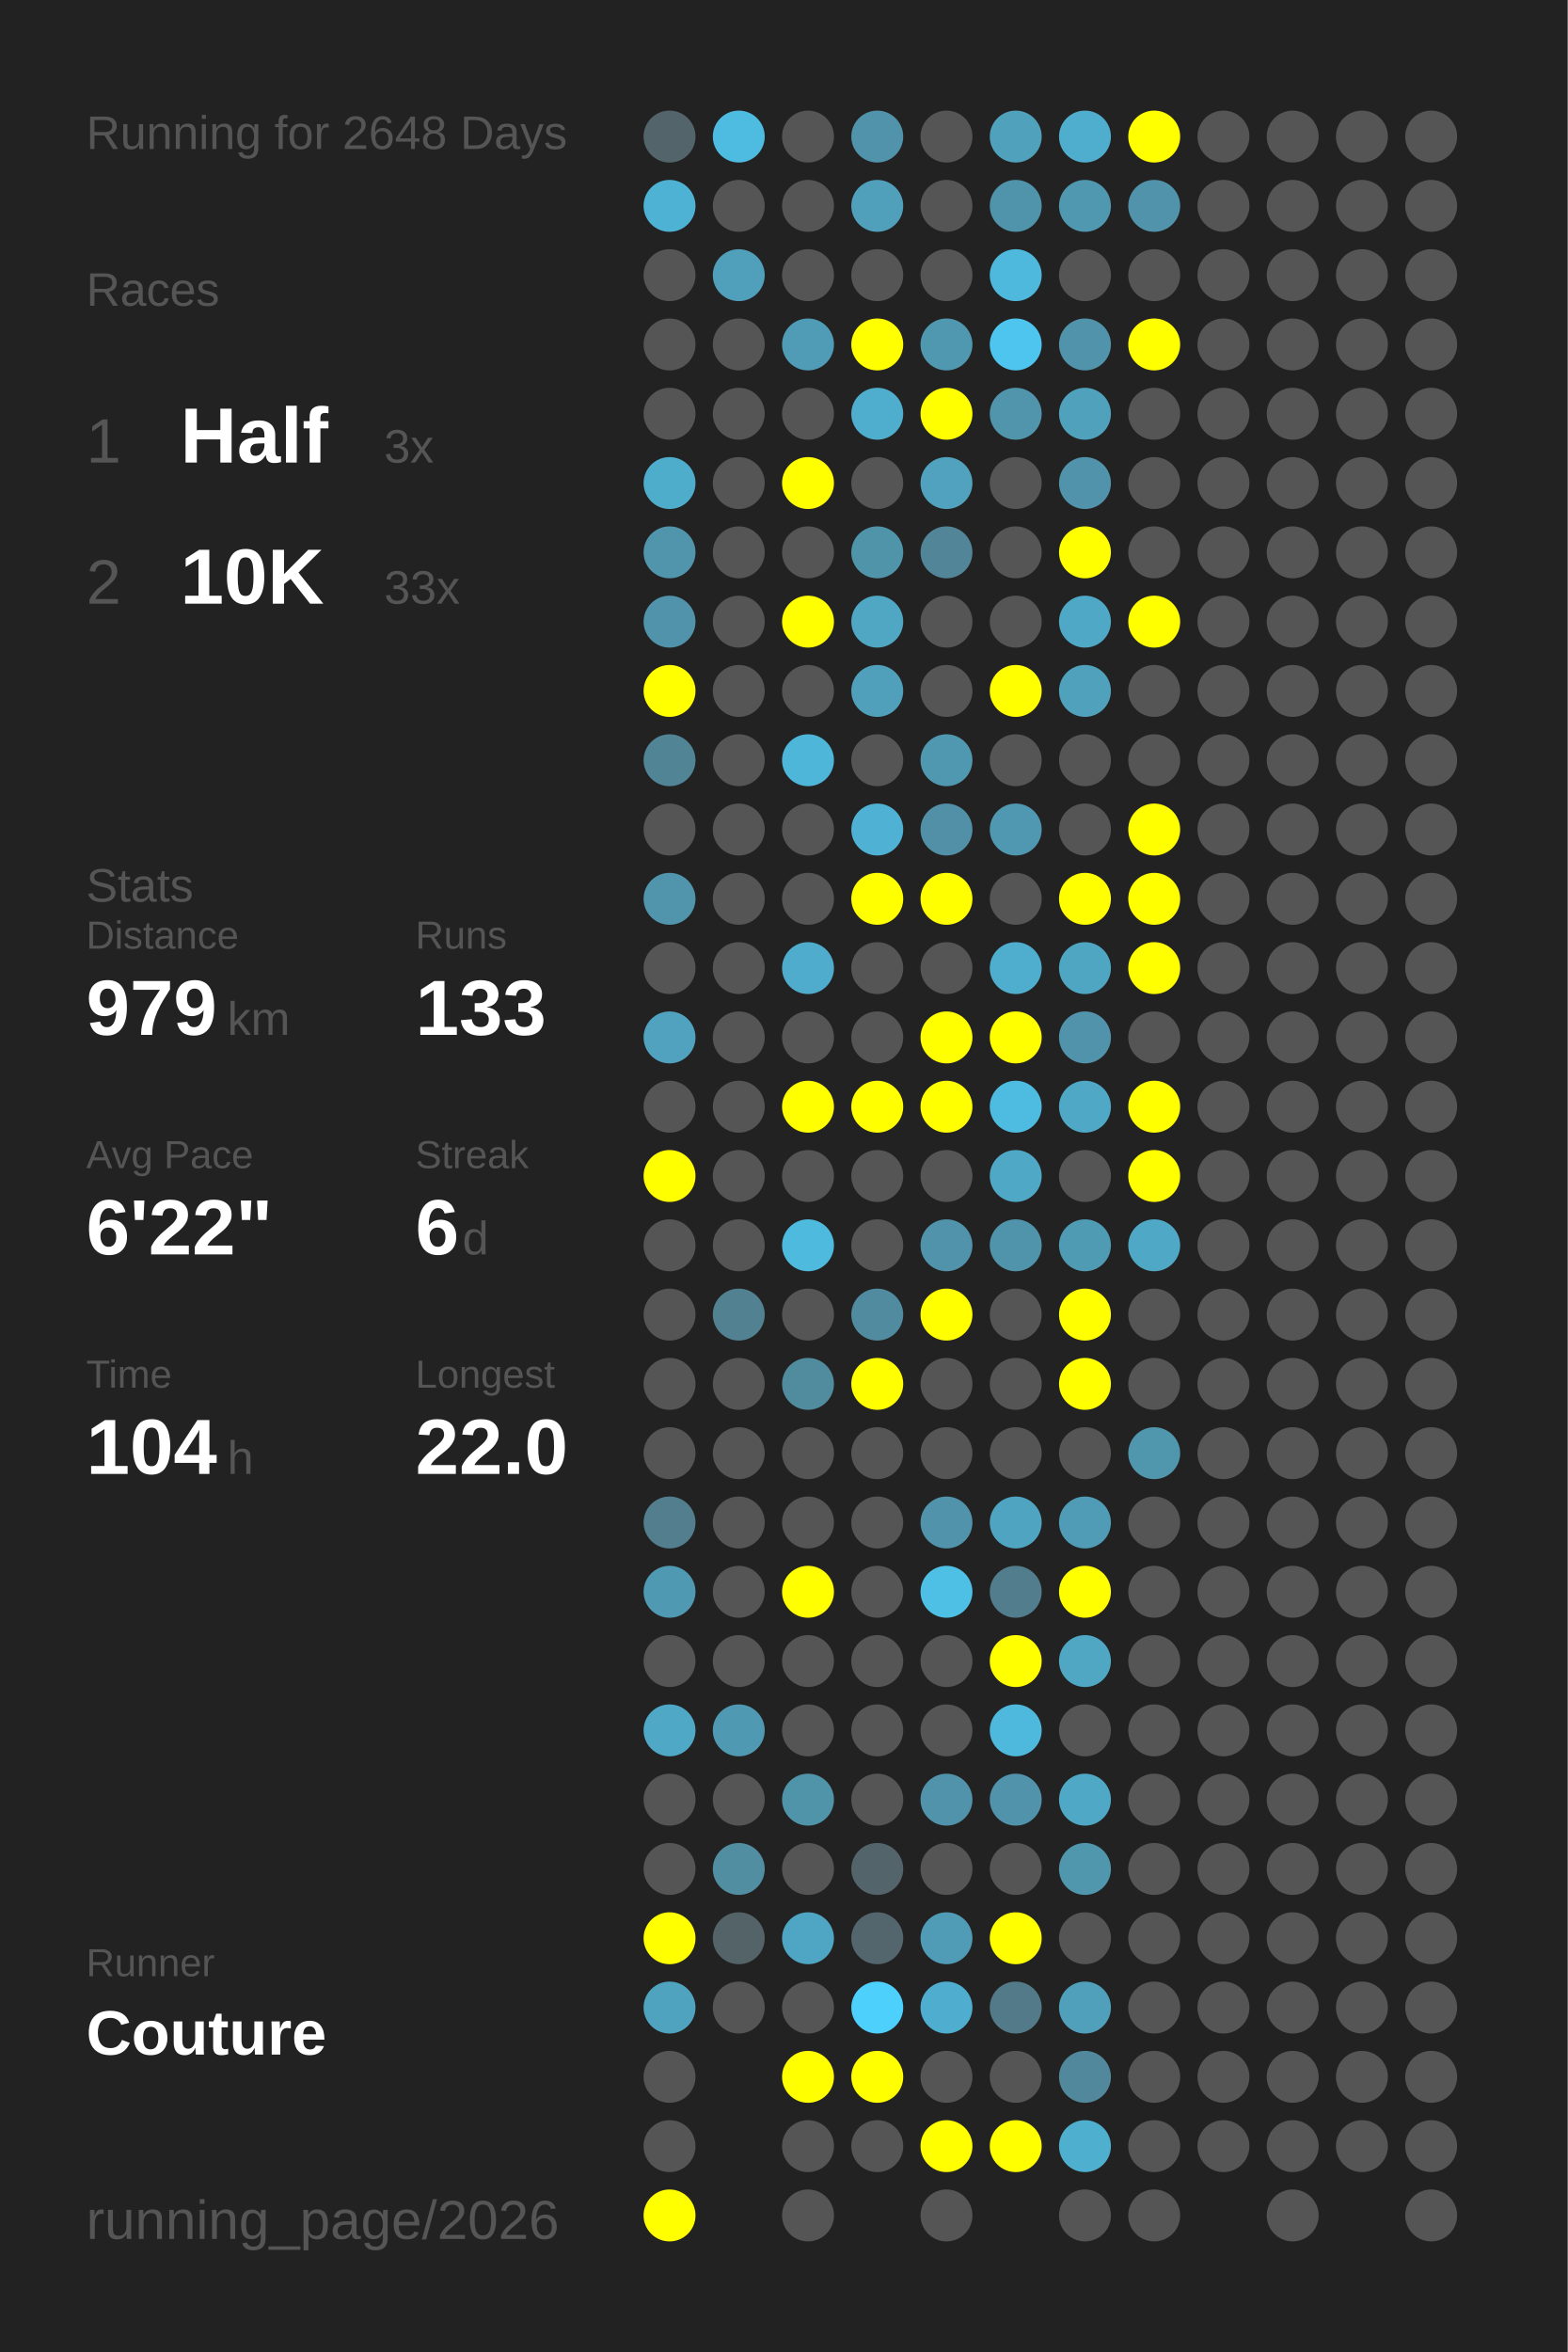
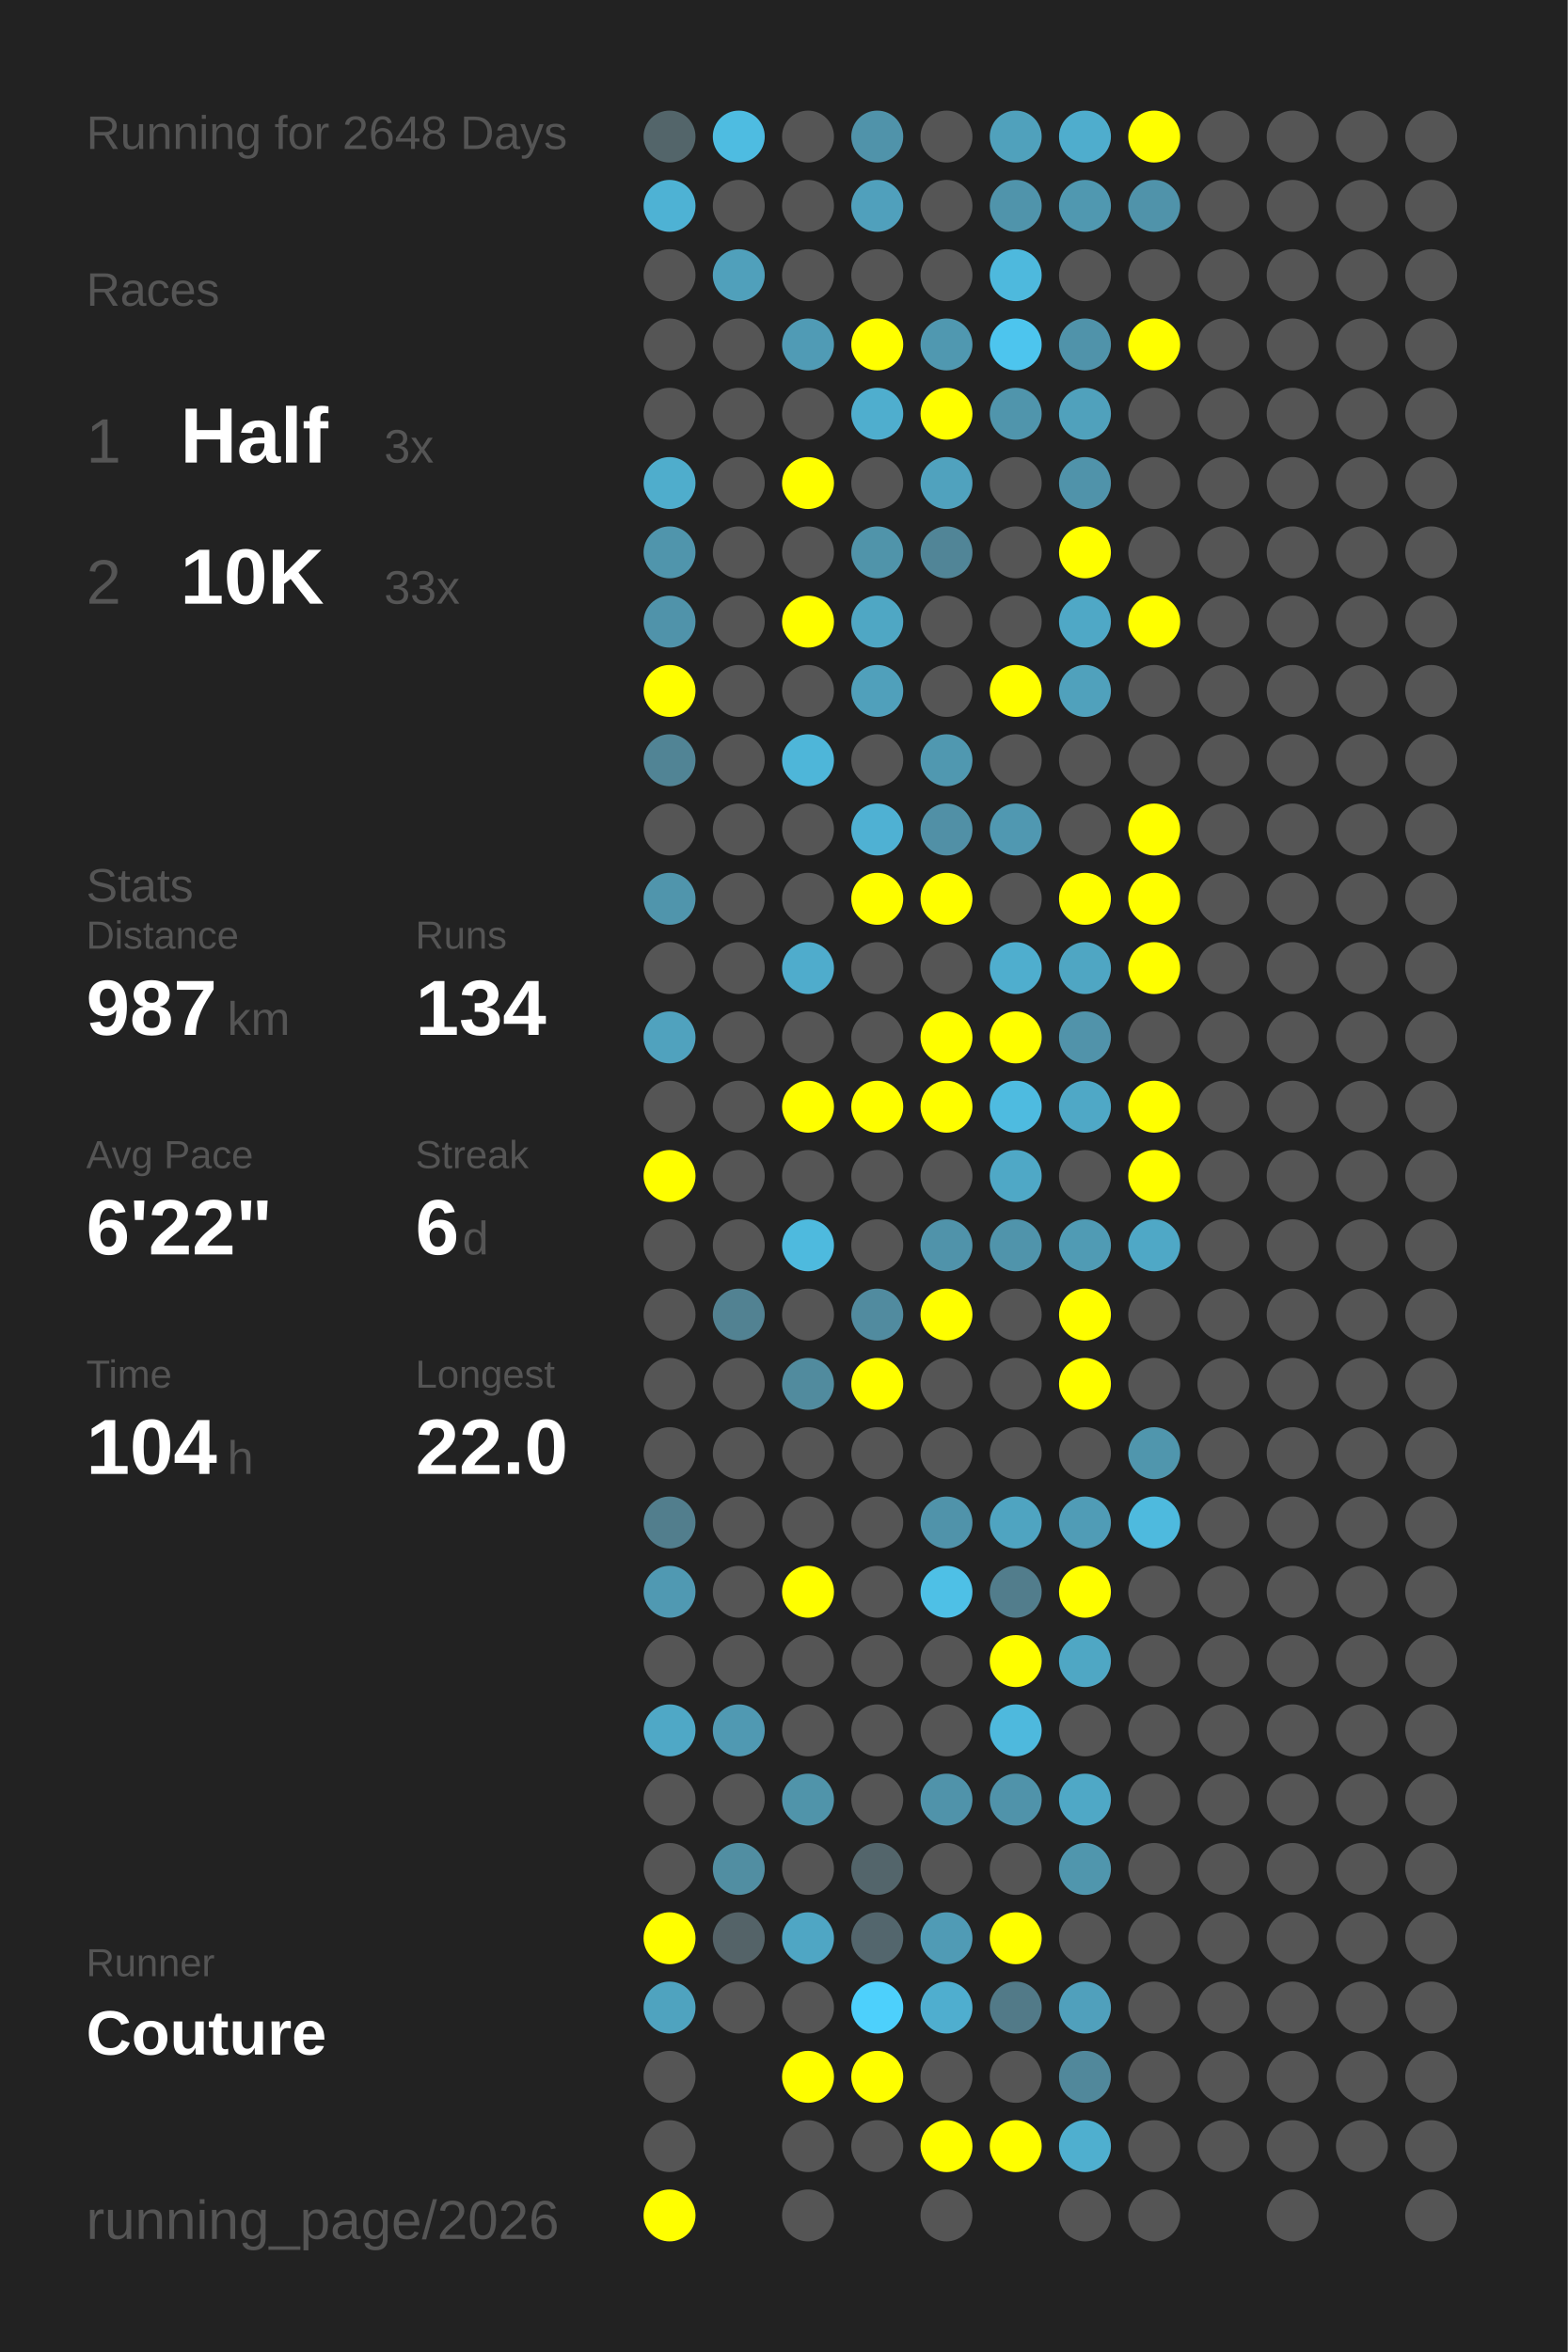
<svg xmlns="http://www.w3.org/2000/svg" baseProfile="full" height="300mm" version="1.1" viewBox="0,0,200,300" width="200mm">
  <defs />
  <rect fill="#222222" height="300" width="200" x="0" y="0" />
  <text fill="#555555" style="font-size:6px; font-family:Arial;" x="11" y="19">Running for 2648 Days</text>
  <text fill="#555555" style="font-size:6px; font-family:Arial;" x="11" y="39">Races</text>
  <text fill="#555555" style="font-size:8px; font-family:Arial;" x="11" y="59">1</text>
  <text fill="#FFFFFF" style="font-size:10px; font-family:Arial; font-weight:bold;" x="23" y="59">Half</text>
  <text fill="#555555" style="font-size:6px; font-family:Arial;" x="49" y="59">3x</text>
  <text fill="#555555" style="font-size:8px; font-family:Arial;" x="11" y="77">2</text>
  <text fill="#FFFFFF" style="font-size:10px; font-family:Arial; font-weight:bold;" x="23" y="77">10K</text>
  <text fill="#555555" style="font-size:6px; font-family:Arial;" x="49" y="77">33x</text>
  <text fill="#555555" style="font-size:6px; font-family:Arial;" x="11" y="115">Stats</text>
  <text fill="#555555" style="font-size:5px; font-family:Arial;" x="11" y="121">Distance</text>
-   <text fill="#FFFFFF" style="font-size:10px; font-family:Arial; font-weight:bold;" x="11" y="132">979</text>
+   <text fill="#FFFFFF" style="font-size:10px; font-family:Arial; font-weight:bold;" x="11" y="132">987</text>
  <text fill="#555555" style="font-size:6px; font-family:Arial;" x="29" y="132">km</text>
  <text fill="#555555" style="font-size:5px; font-family:Arial;" x="53" y="121">Runs</text>
-   <text fill="#FFFFFF" style="font-size:10px; font-family:Arial; font-weight:bold;" x="53" y="132">133</text>
+   <text fill="#FFFFFF" style="font-size:10px; font-family:Arial; font-weight:bold;" x="53" y="132">134</text>
  <text fill="#555555" style="font-size:5px; font-family:Arial;" x="11" y="149">Avg Pace</text>
  <text fill="#FFFFFF" style="font-size:10px; font-family:Arial; font-weight:bold;" x="11" y="160">6'22"</text>
  <text fill="#555555" style="font-size:5px; font-family:Arial;" x="53" y="149">Streak</text>
  <text fill="#FFFFFF" style="font-size:10px; font-family:Arial; font-weight:bold;" x="53" y="160">6</text>
  <text fill="#555555" style="font-size:6px; font-family:Arial;" x="59" y="160">d</text>
  <text fill="#555555" style="font-size:5px; font-family:Arial;" x="11" y="177">Time</text>
  <text fill="#FFFFFF" style="font-size:10px; font-family:Arial; font-weight:bold;" x="11" y="188">104</text>
  <text fill="#555555" style="font-size:6px; font-family:Arial;" x="29" y="188">h</text>
  <text fill="#555555" style="font-size:5px; font-family:Arial;" x="53" y="177">Longest</text>
  <text fill="#FFFFFF" style="font-size:10px; font-family:Arial; font-weight:bold;" x="53" y="188">22.0</text>
  <text fill="#555555" style="font-size:5px; font-family:Arial;" x="11" y="252.065">Runner</text>
  <text fill="#FFFFFF" style="font-size:8px; font-family:Arial; font-weight:bold;" x="11" y="262.065">Couture</text>
  <text fill="#555555" style="font-size:7px; font-family:Arial;" x="11" y="285.581">running_page/2026</text>
  <circle cx="85.417" cy="17.419" fill="#53656a" r="3.312" />
  <circle cx="85.417" cy="26.258" fill="#4eb2d4" r="3.312" />
  <circle cx="85.417" cy="35.097" fill="#555555" r="3.312" />
  <circle cx="85.417" cy="43.935" fill="#555555" r="3.312" />
  <circle cx="85.417" cy="52.774" fill="#555555" r="3.312" />
  <circle cx="85.417" cy="61.613" fill="#4fadcc" r="3.312" />
  <circle cx="85.417" cy="70.452" fill="#5095ac" r="3.312" />
  <circle cx="85.417" cy="79.29" fill="#5093aa" r="3.312" />
  <circle cx="85.417" cy="88.129" fill="#FFFF00" r="3.312" />
  <circle cx="85.417" cy="96.968" fill="#518495" r="3.312" />
  <circle cx="85.417" cy="105.806" fill="#555555" r="3.312" />
  <circle cx="85.417" cy="114.645" fill="#5095ac" r="3.312" />
  <circle cx="85.417" cy="123.484" fill="#555555" r="3.312" />
  <circle cx="85.417" cy="132.323" fill="#50a2be" r="3.312" />
  <circle cx="85.417" cy="141.161" fill="#555555" r="3.312" />
  <circle cx="85.417" cy="150" fill="#FFFF00" r="3.312" />
  <circle cx="85.417" cy="158.839" fill="#555555" r="3.312" />
  <circle cx="85.417" cy="167.677" fill="#555555" r="3.312" />
  <circle cx="85.417" cy="176.516" fill="#555555" r="3.312" />
  <circle cx="85.417" cy="185.355" fill="#555555" r="3.312" />
  <circle cx="85.417" cy="194.194" fill="#527e8d" r="3.312" />
  <circle cx="85.417" cy="203.032" fill="#5099b2" r="3.312" />
  <circle cx="85.417" cy="211.871" fill="#555555" r="3.312" />
  <circle cx="85.417" cy="220.71" fill="#4fa8c6" r="3.312" />
  <circle cx="85.417" cy="229.548" fill="#555555" r="3.312" />
  <circle cx="85.417" cy="238.387" fill="#555555" r="3.312" />
  <circle cx="85.417" cy="247.226" fill="#FFFF00" r="3.312" />
  <circle cx="85.417" cy="256.065" fill="#4fa3bf" r="3.312" />
  <circle cx="85.417" cy="264.903" fill="#555555" r="3.312" />
  <circle cx="85.417" cy="273.742" fill="#555555" r="3.312" />
  <circle cx="85.417" cy="282.581" fill="#FFFF00" r="3.312" />
  <circle cx="94.25" cy="17.419" fill="#4ebce1" r="3.312" />
  <circle cx="94.25" cy="26.258" fill="#555555" r="3.312" />
  <circle cx="94.25" cy="35.097" fill="#50a0bb" r="3.312" />
  <circle cx="94.25" cy="43.935" fill="#555555" r="3.312" />
  <circle cx="94.25" cy="52.774" fill="#555555" r="3.312" />
  <circle cx="94.25" cy="61.613" fill="#555555" r="3.312" />
  <circle cx="94.25" cy="70.452" fill="#555555" r="3.312" />
  <circle cx="94.25" cy="79.29" fill="#555555" r="3.312" />
  <circle cx="94.25" cy="88.129" fill="#555555" r="3.312" />
  <circle cx="94.25" cy="96.968" fill="#555555" r="3.312" />
  <circle cx="94.25" cy="105.806" fill="#555555" r="3.312" />
  <circle cx="94.25" cy="114.645" fill="#555555" r="3.312" />
  <circle cx="94.25" cy="123.484" fill="#555555" r="3.312" />
  <circle cx="94.25" cy="132.323" fill="#555555" r="3.312" />
  <circle cx="94.25" cy="141.161" fill="#555555" r="3.312" />
  <circle cx="94.25" cy="150" fill="#555555" r="3.312" />
  <circle cx="94.25" cy="158.839" fill="#555555" r="3.312" />
  <circle cx="94.25" cy="167.677" fill="#528292" r="3.312" />
  <circle cx="94.25" cy="176.516" fill="#555555" r="3.312" />
  <circle cx="94.25" cy="185.355" fill="#555555" r="3.312" />
  <circle cx="94.25" cy="194.194" fill="#555555" r="3.312" />
  <circle cx="94.25" cy="203.032" fill="#555555" r="3.312" />
  <circle cx="94.25" cy="211.871" fill="#555555" r="3.312" />
  <circle cx="94.25" cy="220.71" fill="#5099b2" r="3.312" />
  <circle cx="94.25" cy="229.548" fill="#555555" r="3.312" />
  <circle cx="94.25" cy="238.387" fill="#518ea2" r="3.312" />
  <circle cx="94.25" cy="247.226" fill="#546368" r="3.312" />
  <circle cx="94.25" cy="256.065" fill="#555555" r="3.312" />
  <circle cx="103.083" cy="17.419" fill="#555555" r="3.312" />
  <circle cx="103.083" cy="26.258" fill="#555555" r="3.312" />
  <circle cx="103.083" cy="35.097" fill="#555555" r="3.312" />
  <circle cx="103.083" cy="43.935" fill="#509bb5" r="3.312" />
  <circle cx="103.083" cy="52.774" fill="#555555" r="3.312" />
  <circle cx="103.083" cy="61.613" fill="#FFFF00" r="3.312" />
  <circle cx="103.083" cy="70.452" fill="#555555" r="3.312" />
  <circle cx="103.083" cy="79.29" fill="#FFFF00" r="3.312" />
  <circle cx="103.083" cy="88.129" fill="#555555" r="3.312" />
  <circle cx="103.083" cy="96.968" fill="#4eb6d9" r="3.312" />
  <circle cx="103.083" cy="105.806" fill="#555555" r="3.312" />
  <circle cx="103.083" cy="114.645" fill="#555555" r="3.312" />
  <circle cx="103.083" cy="123.484" fill="#4faccc" r="3.312" />
  <circle cx="103.083" cy="132.323" fill="#555555" r="3.312" />
  <circle cx="103.083" cy="141.161" fill="#FFFF00" r="3.312" />
  <circle cx="103.083" cy="150" fill="#555555" r="3.312" />
  <circle cx="103.083" cy="158.839" fill="#4ebade" r="3.312" />
  <circle cx="103.083" cy="167.677" fill="#555555" r="3.312" />
  <circle cx="103.083" cy="176.516" fill="#518b9e" r="3.312" />
  <circle cx="103.083" cy="185.355" fill="#555555" r="3.312" />
  <circle cx="103.083" cy="194.194" fill="#555555" r="3.312" />
  <circle cx="103.083" cy="203.032" fill="#FFFF00" r="3.312" />
  <circle cx="103.083" cy="211.871" fill="#555555" r="3.312" />
  <circle cx="103.083" cy="220.71" fill="#555555" r="3.312" />
  <circle cx="103.083" cy="229.548" fill="#5094aa" r="3.312" />
  <circle cx="103.083" cy="238.387" fill="#555555" r="3.312" />
  <circle cx="103.083" cy="247.226" fill="#4fa6c4" r="3.312" />
  <circle cx="103.083" cy="256.065" fill="#555555" r="3.312" />
  <circle cx="103.083" cy="264.903" fill="#FFFF00" r="3.312" />
  <circle cx="103.083" cy="273.742" fill="#555555" r="3.312" />
  <circle cx="103.083" cy="282.581" fill="#555555" r="3.312" />
  <circle cx="111.917" cy="17.419" fill="#5093aa" r="3.312" />
  <circle cx="111.917" cy="26.258" fill="#50a0bc" r="3.312" />
  <circle cx="111.917" cy="35.097" fill="#555555" r="3.312" />
  <circle cx="111.917" cy="43.935" fill="#FFFF00" r="3.312" />
  <circle cx="111.917" cy="52.774" fill="#4faece" r="3.312" />
  <circle cx="111.917" cy="61.613" fill="#555555" r="3.312" />
  <circle cx="111.917" cy="70.452" fill="#5094aa" r="3.312" />
  <circle cx="111.917" cy="79.29" fill="#4fa7c4" r="3.312" />
  <circle cx="111.917" cy="88.129" fill="#50a0bb" r="3.312" />
  <circle cx="111.917" cy="96.968" fill="#555555" r="3.312" />
  <circle cx="111.917" cy="105.806" fill="#4fb1d3" r="3.312" />
  <circle cx="111.917" cy="114.645" fill="#FFFF00" r="3.312" />
  <circle cx="111.917" cy="123.484" fill="#555555" r="3.312" />
  <circle cx="111.917" cy="132.323" fill="#555555" r="3.312" />
  <circle cx="111.917" cy="141.161" fill="#FFFF00" r="3.312" />
  <circle cx="111.917" cy="150" fill="#555555" r="3.312" />
  <circle cx="111.917" cy="158.839" fill="#555555" r="3.312" />
  <circle cx="111.917" cy="167.677" fill="#518b9f" r="3.312" />
  <circle cx="111.917" cy="176.516" fill="#FFFF00" r="3.312" />
  <circle cx="111.917" cy="185.355" fill="#555555" r="3.312" />
  <circle cx="111.917" cy="194.194" fill="#555555" r="3.312" />
  <circle cx="111.917" cy="203.032" fill="#555555" r="3.312" />
  <circle cx="111.917" cy="211.871" fill="#555555" r="3.312" />
  <circle cx="111.917" cy="220.71" fill="#555555" r="3.312" />
  <circle cx="111.917" cy="229.548" fill="#555555" r="3.312" />
  <circle cx="111.917" cy="238.387" fill="#53656b" r="3.312" />
  <circle cx="111.917" cy="247.226" fill="#53666d" r="3.312" />
  <circle cx="111.917" cy="256.065" fill="#4dd0fc" r="3.312" />
  <circle cx="111.917" cy="264.903" fill="#FFFF00" r="3.312" />
  <circle cx="111.917" cy="273.742" fill="#555555" r="3.312" />
  <circle cx="120.75" cy="17.419" fill="#555555" r="3.312" />
  <circle cx="120.75" cy="26.258" fill="#555555" r="3.312" />
  <circle cx="120.75" cy="35.097" fill="#555555" r="3.312" />
  <circle cx="120.75" cy="43.935" fill="#5098b0" r="3.312" />
  <circle cx="120.75" cy="52.774" fill="#FFFF00" r="3.312" />
  <circle cx="120.75" cy="61.613" fill="#50a2be" r="3.312" />
  <circle cx="120.75" cy="70.452" fill="#518597" r="3.312" />
  <circle cx="120.75" cy="79.29" fill="#555555" r="3.312" />
  <circle cx="120.75" cy="88.129" fill="#555555" r="3.312" />
  <circle cx="120.75" cy="96.968" fill="#5098b0" r="3.312" />
  <circle cx="120.75" cy="105.806" fill="#5190a6" r="3.312" />
  <circle cx="120.75" cy="114.645" fill="#FFFF00" r="3.312" />
  <circle cx="120.75" cy="123.484" fill="#555555" r="3.312" />
  <circle cx="120.75" cy="132.323" fill="#FFFF00" r="3.312" />
  <circle cx="120.75" cy="141.161" fill="#FFFF00" r="3.312" />
  <circle cx="120.75" cy="150" fill="#555555" r="3.312" />
  <circle cx="120.75" cy="158.839" fill="#5093aa" r="3.312" />
  <circle cx="120.75" cy="167.677" fill="#FFFF00" r="3.312" />
  <circle cx="120.75" cy="176.516" fill="#555555" r="3.312" />
  <circle cx="120.75" cy="185.355" fill="#555555" r="3.312" />
  <circle cx="120.75" cy="194.194" fill="#5093aa" r="3.312" />
  <circle cx="120.75" cy="203.032" fill="#4ec0e6" r="3.312" />
  <circle cx="120.75" cy="211.871" fill="#555555" r="3.312" />
  <circle cx="120.75" cy="220.71" fill="#555555" r="3.312" />
  <circle cx="120.75" cy="229.548" fill="#5093aa" r="3.312" />
  <circle cx="120.75" cy="238.387" fill="#555555" r="3.312" />
  <circle cx="120.75" cy="247.226" fill="#509bb5" r="3.312" />
  <circle cx="120.75" cy="256.065" fill="#4faecf" r="3.312" />
  <circle cx="120.75" cy="264.903" fill="#555555" r="3.312" />
  <circle cx="120.75" cy="273.742" fill="#FFFF00" r="3.312" />
  <circle cx="120.75" cy="282.581" fill="#555555" r="3.312" />
  <circle cx="129.583" cy="17.419" fill="#50a1bc" r="3.312" />
  <circle cx="129.583" cy="26.258" fill="#5094ab" r="3.312" />
  <circle cx="129.583" cy="35.097" fill="#4eb9dd" r="3.312" />
  <circle cx="129.583" cy="43.935" fill="#4dc5ee" r="3.312" />
  <circle cx="129.583" cy="52.774" fill="#5095ac" r="3.312" />
  <circle cx="129.583" cy="61.613" fill="#555555" r="3.312" />
  <circle cx="129.583" cy="70.452" fill="#555555" r="3.312" />
  <circle cx="129.583" cy="79.29" fill="#555555" r="3.312" />
  <circle cx="129.583" cy="88.129" fill="#FFFF00" r="3.312" />
  <circle cx="129.583" cy="96.968" fill="#555555" r="3.312" />
  <circle cx="129.583" cy="105.806" fill="#5098b1" r="3.312" />
  <circle cx="129.583" cy="114.645" fill="#555555" r="3.312" />
  <circle cx="129.583" cy="123.484" fill="#4faece" r="3.312" />
  <circle cx="129.583" cy="132.323" fill="#FFFF00" r="3.312" />
  <circle cx="129.583" cy="141.161" fill="#4ebbe0" r="3.312" />
  <circle cx="129.583" cy="150" fill="#4fa8c6" r="3.312" />
  <circle cx="129.583" cy="158.839" fill="#5094ab" r="3.312" />
  <circle cx="129.583" cy="167.677" fill="#555555" r="3.312" />
  <circle cx="129.583" cy="176.516" fill="#555555" r="3.312" />
  <circle cx="129.583" cy="185.355" fill="#555555" r="3.312" />
  <circle cx="129.583" cy="194.194" fill="#4fa4c1" r="3.312" />
  <circle cx="129.583" cy="203.032" fill="#527d8c" r="3.312" />
  <circle cx="129.583" cy="211.871" fill="#FFFF00" r="3.312" />
  <circle cx="129.583" cy="220.71" fill="#4eb9dd" r="3.312" />
  <circle cx="129.583" cy="229.548" fill="#5093aa" r="3.312" />
  <circle cx="129.583" cy="238.387" fill="#555555" r="3.312" />
  <circle cx="129.583" cy="247.226" fill="#FFFF00" r="3.312" />
  <circle cx="129.583" cy="256.065" fill="#527a88" r="3.312" />
  <circle cx="129.583" cy="264.903" fill="#555555" r="3.312" />
  <circle cx="129.583" cy="273.742" fill="#FFFF00" r="3.312" />
  <circle cx="138.417" cy="17.419" fill="#4fadcd" r="3.312" />
  <circle cx="138.417" cy="26.258" fill="#5098b0" r="3.312" />
  <circle cx="138.417" cy="35.097" fill="#555555" r="3.312" />
  <circle cx="138.417" cy="43.935" fill="#5093aa" r="3.312" />
  <circle cx="138.417" cy="52.774" fill="#50a1bc" r="3.312" />
  <circle cx="138.417" cy="61.613" fill="#5093aa" r="3.312" />
  <circle cx="138.417" cy="70.452" fill="#FFFF00" r="3.312" />
  <circle cx="138.417" cy="79.29" fill="#4fa8c6" r="3.312" />
  <circle cx="138.417" cy="88.129" fill="#50a1bc" r="3.312" />
  <circle cx="138.417" cy="96.968" fill="#555555" r="3.312" />
  <circle cx="138.417" cy="105.806" fill="#555555" r="3.312" />
  <circle cx="138.417" cy="114.645" fill="#FFFF00" r="3.312" />
  <circle cx="138.417" cy="123.484" fill="#4fa6c3" r="3.312" />
  <circle cx="138.417" cy="132.323" fill="#5193aa" r="3.312" />
  <circle cx="138.417" cy="141.161" fill="#4fa8c6" r="3.312" />
  <circle cx="138.417" cy="150" fill="#555555" r="3.312" />
  <circle cx="138.417" cy="158.839" fill="#509bb4" r="3.312" />
  <circle cx="138.417" cy="167.677" fill="#FFFF00" r="3.312" />
  <circle cx="138.417" cy="176.516" fill="#FFFF00" r="3.312" />
  <circle cx="138.417" cy="185.355" fill="#555555" r="3.312" />
  <circle cx="138.417" cy="194.194" fill="#509cb6" r="3.312" />
  <circle cx="138.417" cy="203.032" fill="#FFFF00" r="3.312" />
  <circle cx="138.417" cy="211.871" fill="#4fa7c4" r="3.312" />
  <circle cx="138.417" cy="220.71" fill="#555555" r="3.312" />
  <circle cx="138.417" cy="229.548" fill="#4fa8c6" r="3.312" />
  <circle cx="138.417" cy="238.387" fill="#5096ad" r="3.312" />
  <circle cx="138.417" cy="247.226" fill="#555555" r="3.312" />
  <circle cx="138.417" cy="256.065" fill="#50a0bc" r="3.312" />
  <circle cx="138.417" cy="264.903" fill="#51889b" r="3.312" />
  <circle cx="138.417" cy="273.742" fill="#4fafcf" r="3.312" />
  <circle cx="138.417" cy="282.581" fill="#555555" r="3.312" />
  <circle cx="147.25" cy="17.419" fill="#FFFF00" r="3.312" />
  <circle cx="147.25" cy="26.258" fill="#5093aa" r="3.312" />
  <circle cx="147.25" cy="35.097" fill="#555555" r="3.312" />
  <circle cx="147.25" cy="43.935" fill="#FFFF00" r="3.312" />
  <circle cx="147.25" cy="52.774" fill="#555555" r="3.312" />
  <circle cx="147.25" cy="61.613" fill="#555555" r="3.312" />
  <circle cx="147.25" cy="70.452" fill="#555555" r="3.312" />
  <circle cx="147.25" cy="79.29" fill="#FFFF00" r="3.312" />
  <circle cx="147.25" cy="88.129" fill="#555555" r="3.312" />
  <circle cx="147.25" cy="96.968" fill="#555555" r="3.312" />
  <circle cx="147.25" cy="105.806" fill="#FFFF00" r="3.312" />
  <circle cx="147.25" cy="114.645" fill="#FFFF00" r="3.312" />
  <circle cx="147.25" cy="123.484" fill="#FFFF00" r="3.312" />
  <circle cx="147.25" cy="132.323" fill="#555555" r="3.312" />
  <circle cx="147.25" cy="141.161" fill="#FFFF00" r="3.312" />
  <circle cx="147.25" cy="150" fill="#FFFF00" r="3.312" />
  <circle cx="147.25" cy="158.839" fill="#4fa8c6" r="3.312" />
  <circle cx="147.25" cy="167.677" fill="#555555" r="3.312" />
  <circle cx="147.25" cy="176.516" fill="#555555" r="3.312" />
  <circle cx="147.25" cy="185.355" fill="#5096ad" r="3.312" />
-   <circle cx="147.25" cy="194.194" fill="#555555" r="3.312" />
+   <circle cx="147.25" cy="194.194" fill="#4ebade" r="3.312" />
  <circle cx="147.25" cy="203.032" fill="#555555" r="3.312" />
  <circle cx="147.25" cy="211.871" fill="#555555" r="3.312" />
  <circle cx="147.25" cy="220.71" fill="#555555" r="3.312" />
  <circle cx="147.25" cy="229.548" fill="#555555" r="3.312" />
  <circle cx="147.25" cy="238.387" fill="#555555" r="3.312" />
  <circle cx="147.25" cy="247.226" fill="#555555" r="3.312" />
  <circle cx="147.25" cy="256.065" fill="#555555" r="3.312" />
  <circle cx="147.25" cy="264.903" fill="#555555" r="3.312" />
  <circle cx="147.25" cy="273.742" fill="#555555" r="3.312" />
  <circle cx="147.25" cy="282.581" fill="#555555" r="3.312" />
  <circle cx="156.083" cy="17.419" fill="#555555" r="3.312" />
  <circle cx="156.083" cy="26.258" fill="#555555" r="3.312" />
  <circle cx="156.083" cy="35.097" fill="#555555" r="3.312" />
  <circle cx="156.083" cy="43.935" fill="#555555" r="3.312" />
  <circle cx="156.083" cy="52.774" fill="#555555" r="3.312" />
  <circle cx="156.083" cy="61.613" fill="#555555" r="3.312" />
  <circle cx="156.083" cy="70.452" fill="#555555" r="3.312" />
  <circle cx="156.083" cy="79.29" fill="#555555" r="3.312" />
  <circle cx="156.083" cy="88.129" fill="#555555" r="3.312" />
  <circle cx="156.083" cy="96.968" fill="#555555" r="3.312" />
  <circle cx="156.083" cy="105.806" fill="#555555" r="3.312" />
  <circle cx="156.083" cy="114.645" fill="#555555" r="3.312" />
  <circle cx="156.083" cy="123.484" fill="#555555" r="3.312" />
  <circle cx="156.083" cy="132.323" fill="#555555" r="3.312" />
  <circle cx="156.083" cy="141.161" fill="#555555" r="3.312" />
  <circle cx="156.083" cy="150" fill="#555555" r="3.312" />
  <circle cx="156.083" cy="158.839" fill="#555555" r="3.312" />
  <circle cx="156.083" cy="167.677" fill="#555555" r="3.312" />
  <circle cx="156.083" cy="176.516" fill="#555555" r="3.312" />
  <circle cx="156.083" cy="185.355" fill="#555555" r="3.312" />
  <circle cx="156.083" cy="194.194" fill="#555555" r="3.312" />
  <circle cx="156.083" cy="203.032" fill="#555555" r="3.312" />
  <circle cx="156.083" cy="211.871" fill="#555555" r="3.312" />
  <circle cx="156.083" cy="220.71" fill="#555555" r="3.312" />
  <circle cx="156.083" cy="229.548" fill="#555555" r="3.312" />
  <circle cx="156.083" cy="238.387" fill="#555555" r="3.312" />
  <circle cx="156.083" cy="247.226" fill="#555555" r="3.312" />
  <circle cx="156.083" cy="256.065" fill="#555555" r="3.312" />
  <circle cx="156.083" cy="264.903" fill="#555555" r="3.312" />
  <circle cx="156.083" cy="273.742" fill="#555555" r="3.312" />
  <circle cx="164.917" cy="17.419" fill="#555555" r="3.312" />
  <circle cx="164.917" cy="26.258" fill="#555555" r="3.312" />
  <circle cx="164.917" cy="35.097" fill="#555555" r="3.312" />
  <circle cx="164.917" cy="43.935" fill="#555555" r="3.312" />
  <circle cx="164.917" cy="52.774" fill="#555555" r="3.312" />
  <circle cx="164.917" cy="61.613" fill="#555555" r="3.312" />
  <circle cx="164.917" cy="70.452" fill="#555555" r="3.312" />
  <circle cx="164.917" cy="79.29" fill="#555555" r="3.312" />
  <circle cx="164.917" cy="88.129" fill="#555555" r="3.312" />
  <circle cx="164.917" cy="96.968" fill="#555555" r="3.312" />
  <circle cx="164.917" cy="105.806" fill="#555555" r="3.312" />
  <circle cx="164.917" cy="114.645" fill="#555555" r="3.312" />
  <circle cx="164.917" cy="123.484" fill="#555555" r="3.312" />
  <circle cx="164.917" cy="132.323" fill="#555555" r="3.312" />
  <circle cx="164.917" cy="141.161" fill="#555555" r="3.312" />
  <circle cx="164.917" cy="150" fill="#555555" r="3.312" />
  <circle cx="164.917" cy="158.839" fill="#555555" r="3.312" />
  <circle cx="164.917" cy="167.677" fill="#555555" r="3.312" />
  <circle cx="164.917" cy="176.516" fill="#555555" r="3.312" />
  <circle cx="164.917" cy="185.355" fill="#555555" r="3.312" />
  <circle cx="164.917" cy="194.194" fill="#555555" r="3.312" />
  <circle cx="164.917" cy="203.032" fill="#555555" r="3.312" />
  <circle cx="164.917" cy="211.871" fill="#555555" r="3.312" />
  <circle cx="164.917" cy="220.71" fill="#555555" r="3.312" />
  <circle cx="164.917" cy="229.548" fill="#555555" r="3.312" />
  <circle cx="164.917" cy="238.387" fill="#555555" r="3.312" />
  <circle cx="164.917" cy="247.226" fill="#555555" r="3.312" />
  <circle cx="164.917" cy="256.065" fill="#555555" r="3.312" />
  <circle cx="164.917" cy="264.903" fill="#555555" r="3.312" />
  <circle cx="164.917" cy="273.742" fill="#555555" r="3.312" />
  <circle cx="164.917" cy="282.581" fill="#555555" r="3.312" />
  <circle cx="173.75" cy="17.419" fill="#555555" r="3.312" />
  <circle cx="173.75" cy="26.258" fill="#555555" r="3.312" />
  <circle cx="173.75" cy="35.097" fill="#555555" r="3.312" />
  <circle cx="173.75" cy="43.935" fill="#555555" r="3.312" />
  <circle cx="173.75" cy="52.774" fill="#555555" r="3.312" />
  <circle cx="173.75" cy="61.613" fill="#555555" r="3.312" />
  <circle cx="173.75" cy="70.452" fill="#555555" r="3.312" />
  <circle cx="173.75" cy="79.29" fill="#555555" r="3.312" />
  <circle cx="173.75" cy="88.129" fill="#555555" r="3.312" />
  <circle cx="173.75" cy="96.968" fill="#555555" r="3.312" />
  <circle cx="173.75" cy="105.806" fill="#555555" r="3.312" />
  <circle cx="173.75" cy="114.645" fill="#555555" r="3.312" />
  <circle cx="173.75" cy="123.484" fill="#555555" r="3.312" />
  <circle cx="173.75" cy="132.323" fill="#555555" r="3.312" />
  <circle cx="173.75" cy="141.161" fill="#555555" r="3.312" />
  <circle cx="173.75" cy="150" fill="#555555" r="3.312" />
  <circle cx="173.75" cy="158.839" fill="#555555" r="3.312" />
  <circle cx="173.75" cy="167.677" fill="#555555" r="3.312" />
  <circle cx="173.75" cy="176.516" fill="#555555" r="3.312" />
  <circle cx="173.75" cy="185.355" fill="#555555" r="3.312" />
  <circle cx="173.75" cy="194.194" fill="#555555" r="3.312" />
  <circle cx="173.75" cy="203.032" fill="#555555" r="3.312" />
  <circle cx="173.75" cy="211.871" fill="#555555" r="3.312" />
  <circle cx="173.75" cy="220.71" fill="#555555" r="3.312" />
  <circle cx="173.75" cy="229.548" fill="#555555" r="3.312" />
  <circle cx="173.75" cy="238.387" fill="#555555" r="3.312" />
  <circle cx="173.75" cy="247.226" fill="#555555" r="3.312" />
  <circle cx="173.75" cy="256.065" fill="#555555" r="3.312" />
  <circle cx="173.75" cy="264.903" fill="#555555" r="3.312" />
  <circle cx="173.75" cy="273.742" fill="#555555" r="3.312" />
  <circle cx="182.583" cy="17.419" fill="#555555" r="3.312" />
  <circle cx="182.583" cy="26.258" fill="#555555" r="3.312" />
  <circle cx="182.583" cy="35.097" fill="#555555" r="3.312" />
  <circle cx="182.583" cy="43.935" fill="#555555" r="3.312" />
  <circle cx="182.583" cy="52.774" fill="#555555" r="3.312" />
  <circle cx="182.583" cy="61.613" fill="#555555" r="3.312" />
  <circle cx="182.583" cy="70.452" fill="#555555" r="3.312" />
  <circle cx="182.583" cy="79.29" fill="#555555" r="3.312" />
  <circle cx="182.583" cy="88.129" fill="#555555" r="3.312" />
  <circle cx="182.583" cy="96.968" fill="#555555" r="3.312" />
  <circle cx="182.583" cy="105.806" fill="#555555" r="3.312" />
  <circle cx="182.583" cy="114.645" fill="#555555" r="3.312" />
  <circle cx="182.583" cy="123.484" fill="#555555" r="3.312" />
  <circle cx="182.583" cy="132.323" fill="#555555" r="3.312" />
  <circle cx="182.583" cy="141.161" fill="#555555" r="3.312" />
  <circle cx="182.583" cy="150" fill="#555555" r="3.312" />
  <circle cx="182.583" cy="158.839" fill="#555555" r="3.312" />
  <circle cx="182.583" cy="167.677" fill="#555555" r="3.312" />
  <circle cx="182.583" cy="176.516" fill="#555555" r="3.312" />
  <circle cx="182.583" cy="185.355" fill="#555555" r="3.312" />
  <circle cx="182.583" cy="194.194" fill="#555555" r="3.312" />
  <circle cx="182.583" cy="203.032" fill="#555555" r="3.312" />
  <circle cx="182.583" cy="211.871" fill="#555555" r="3.312" />
  <circle cx="182.583" cy="220.71" fill="#555555" r="3.312" />
  <circle cx="182.583" cy="229.548" fill="#555555" r="3.312" />
  <circle cx="182.583" cy="238.387" fill="#555555" r="3.312" />
  <circle cx="182.583" cy="247.226" fill="#555555" r="3.312" />
  <circle cx="182.583" cy="256.065" fill="#555555" r="3.312" />
  <circle cx="182.583" cy="264.903" fill="#555555" r="3.312" />
  <circle cx="182.583" cy="273.742" fill="#555555" r="3.312" />
  <circle cx="182.583" cy="282.581" fill="#555555" r="3.312" />
</svg>
